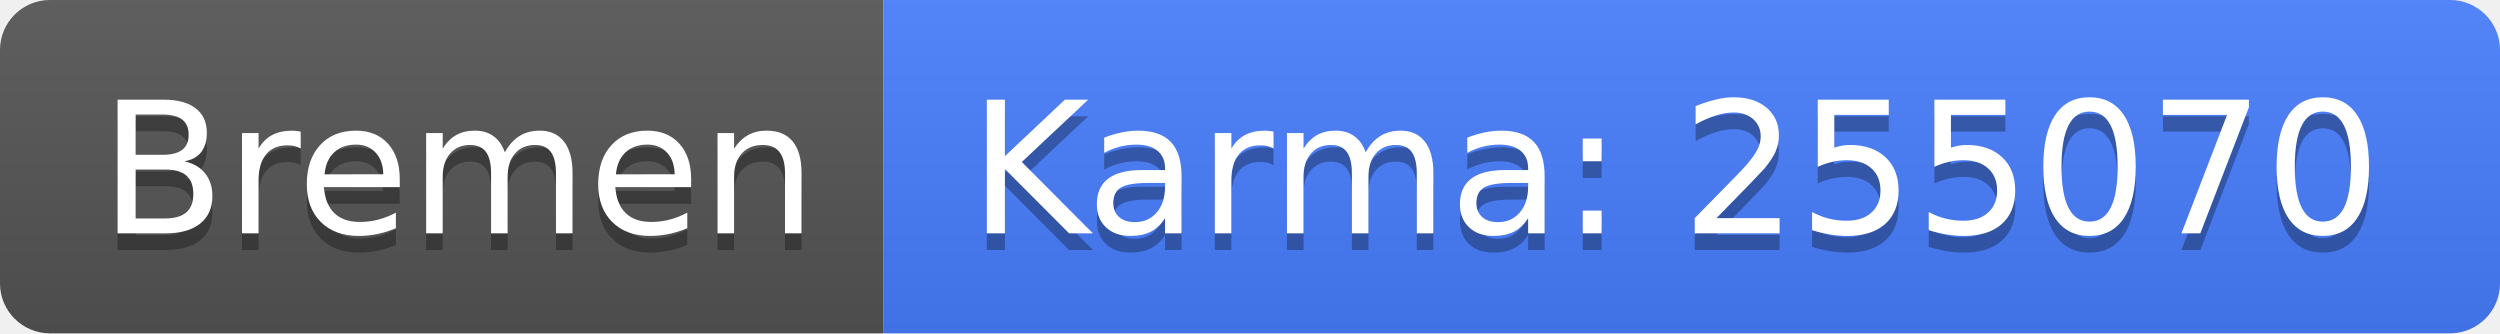
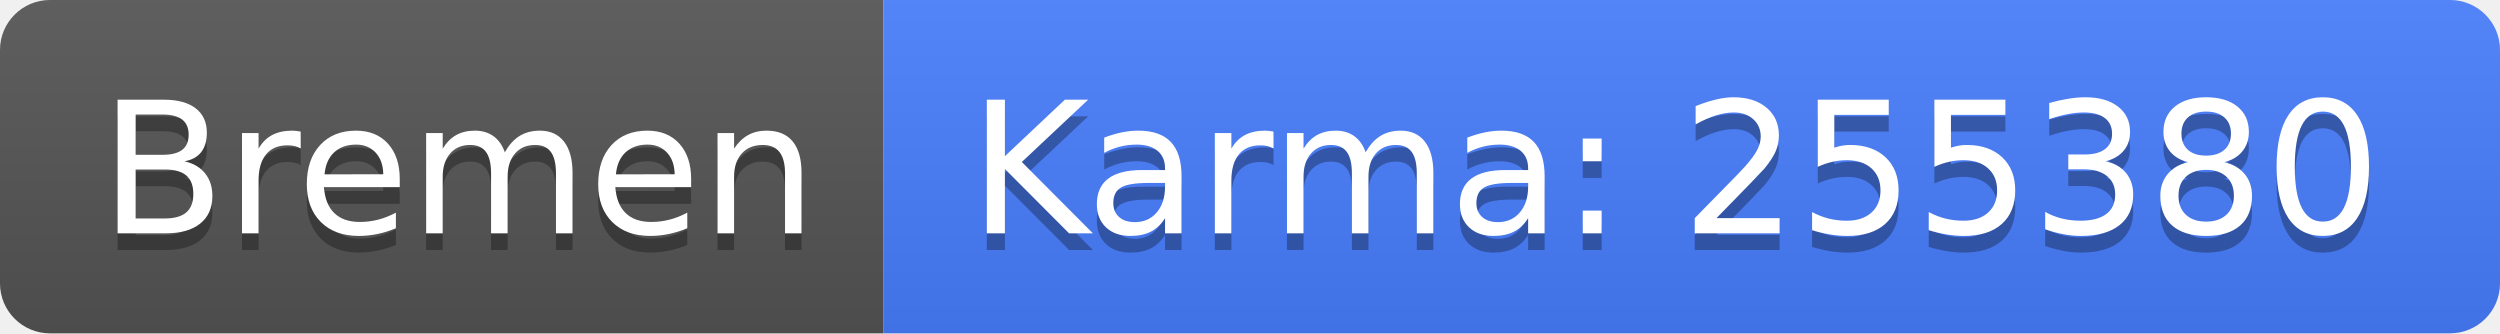
<svg xmlns="http://www.w3.org/2000/svg" width="150" height="20">
  <linearGradient id="b" x2="0" y2="100%">
    <stop offset="0" stop-color="#bbb" stop-opacity=".1" />
    <stop offset="1" stop-opacity=".1" />
  </linearGradient>
  <clipPath id="a">
    <rect width="150" height="20" rx="3" fill="#fff" />
  </clipPath>
  <g clip-path="url(#a)">
    <path fill="#555" d="M0 0h53v20H0z" />
    <path fill="#477eff" d="M53 0h97v20H53z" />
    <path fill="url(#b)" d="M0 0h150v20H0z" />
  </g>
  <g fill="#fff" text-anchor="middle" font-family="DejaVu Sans,Verdana,Geneva,sans-serif" font-size="110">
    <text x="275" y="150" fill="#010101" fill-opacity=".3" transform="scale(.1)" textLength="430">Bremen</text>
    <text x="275" y="140" transform="scale(.1)" textLength="430">Bremen</text>
-     <text x="1005" y="150" fill="#010101" fill-opacity=".3" transform="scale(.1)" textLength="870">Karma: 255070</text>
-     <text x="1005" y="140" transform="scale(.1)" textLength="870">Karma: 255070</text>
+     <text x="1005" y="150" fill="#010101" fill-opacity=".3" transform="scale(.1)" textLength="870">Karma: 255380</text>
+     <text x="1005" y="140" transform="scale(.1)" textLength="870">Karma: 255380</text>
  </g>
</svg>
